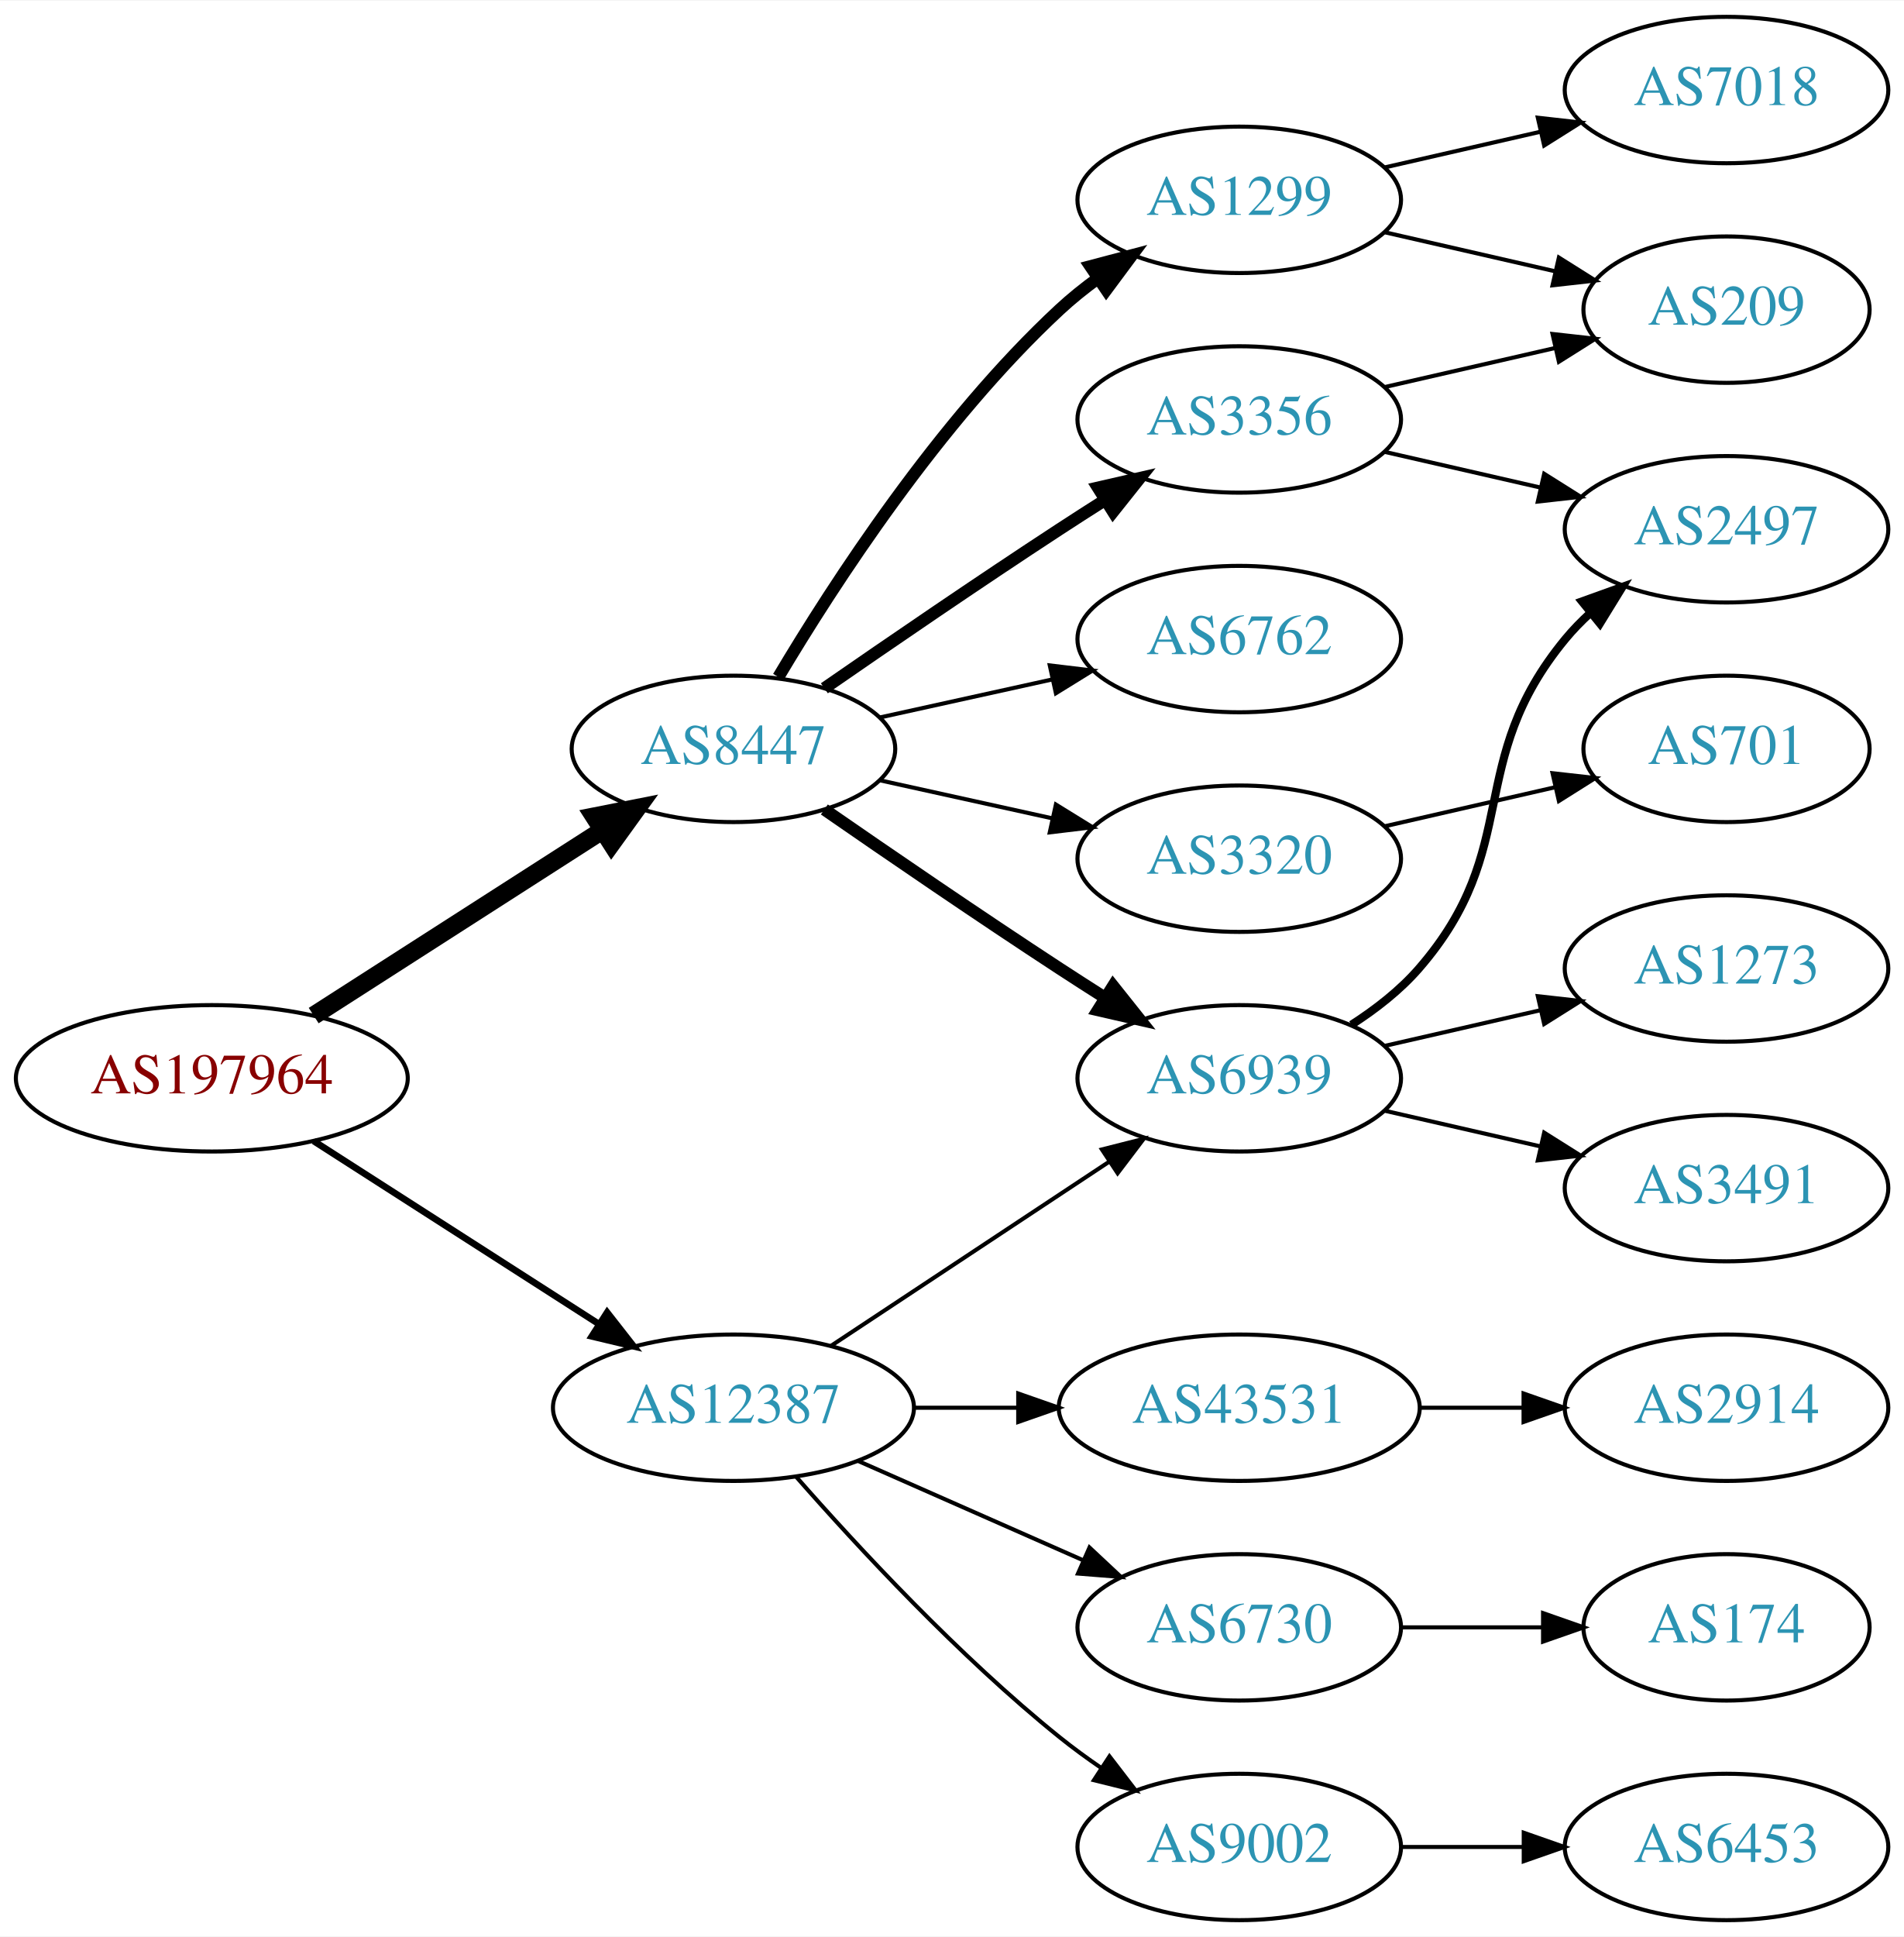
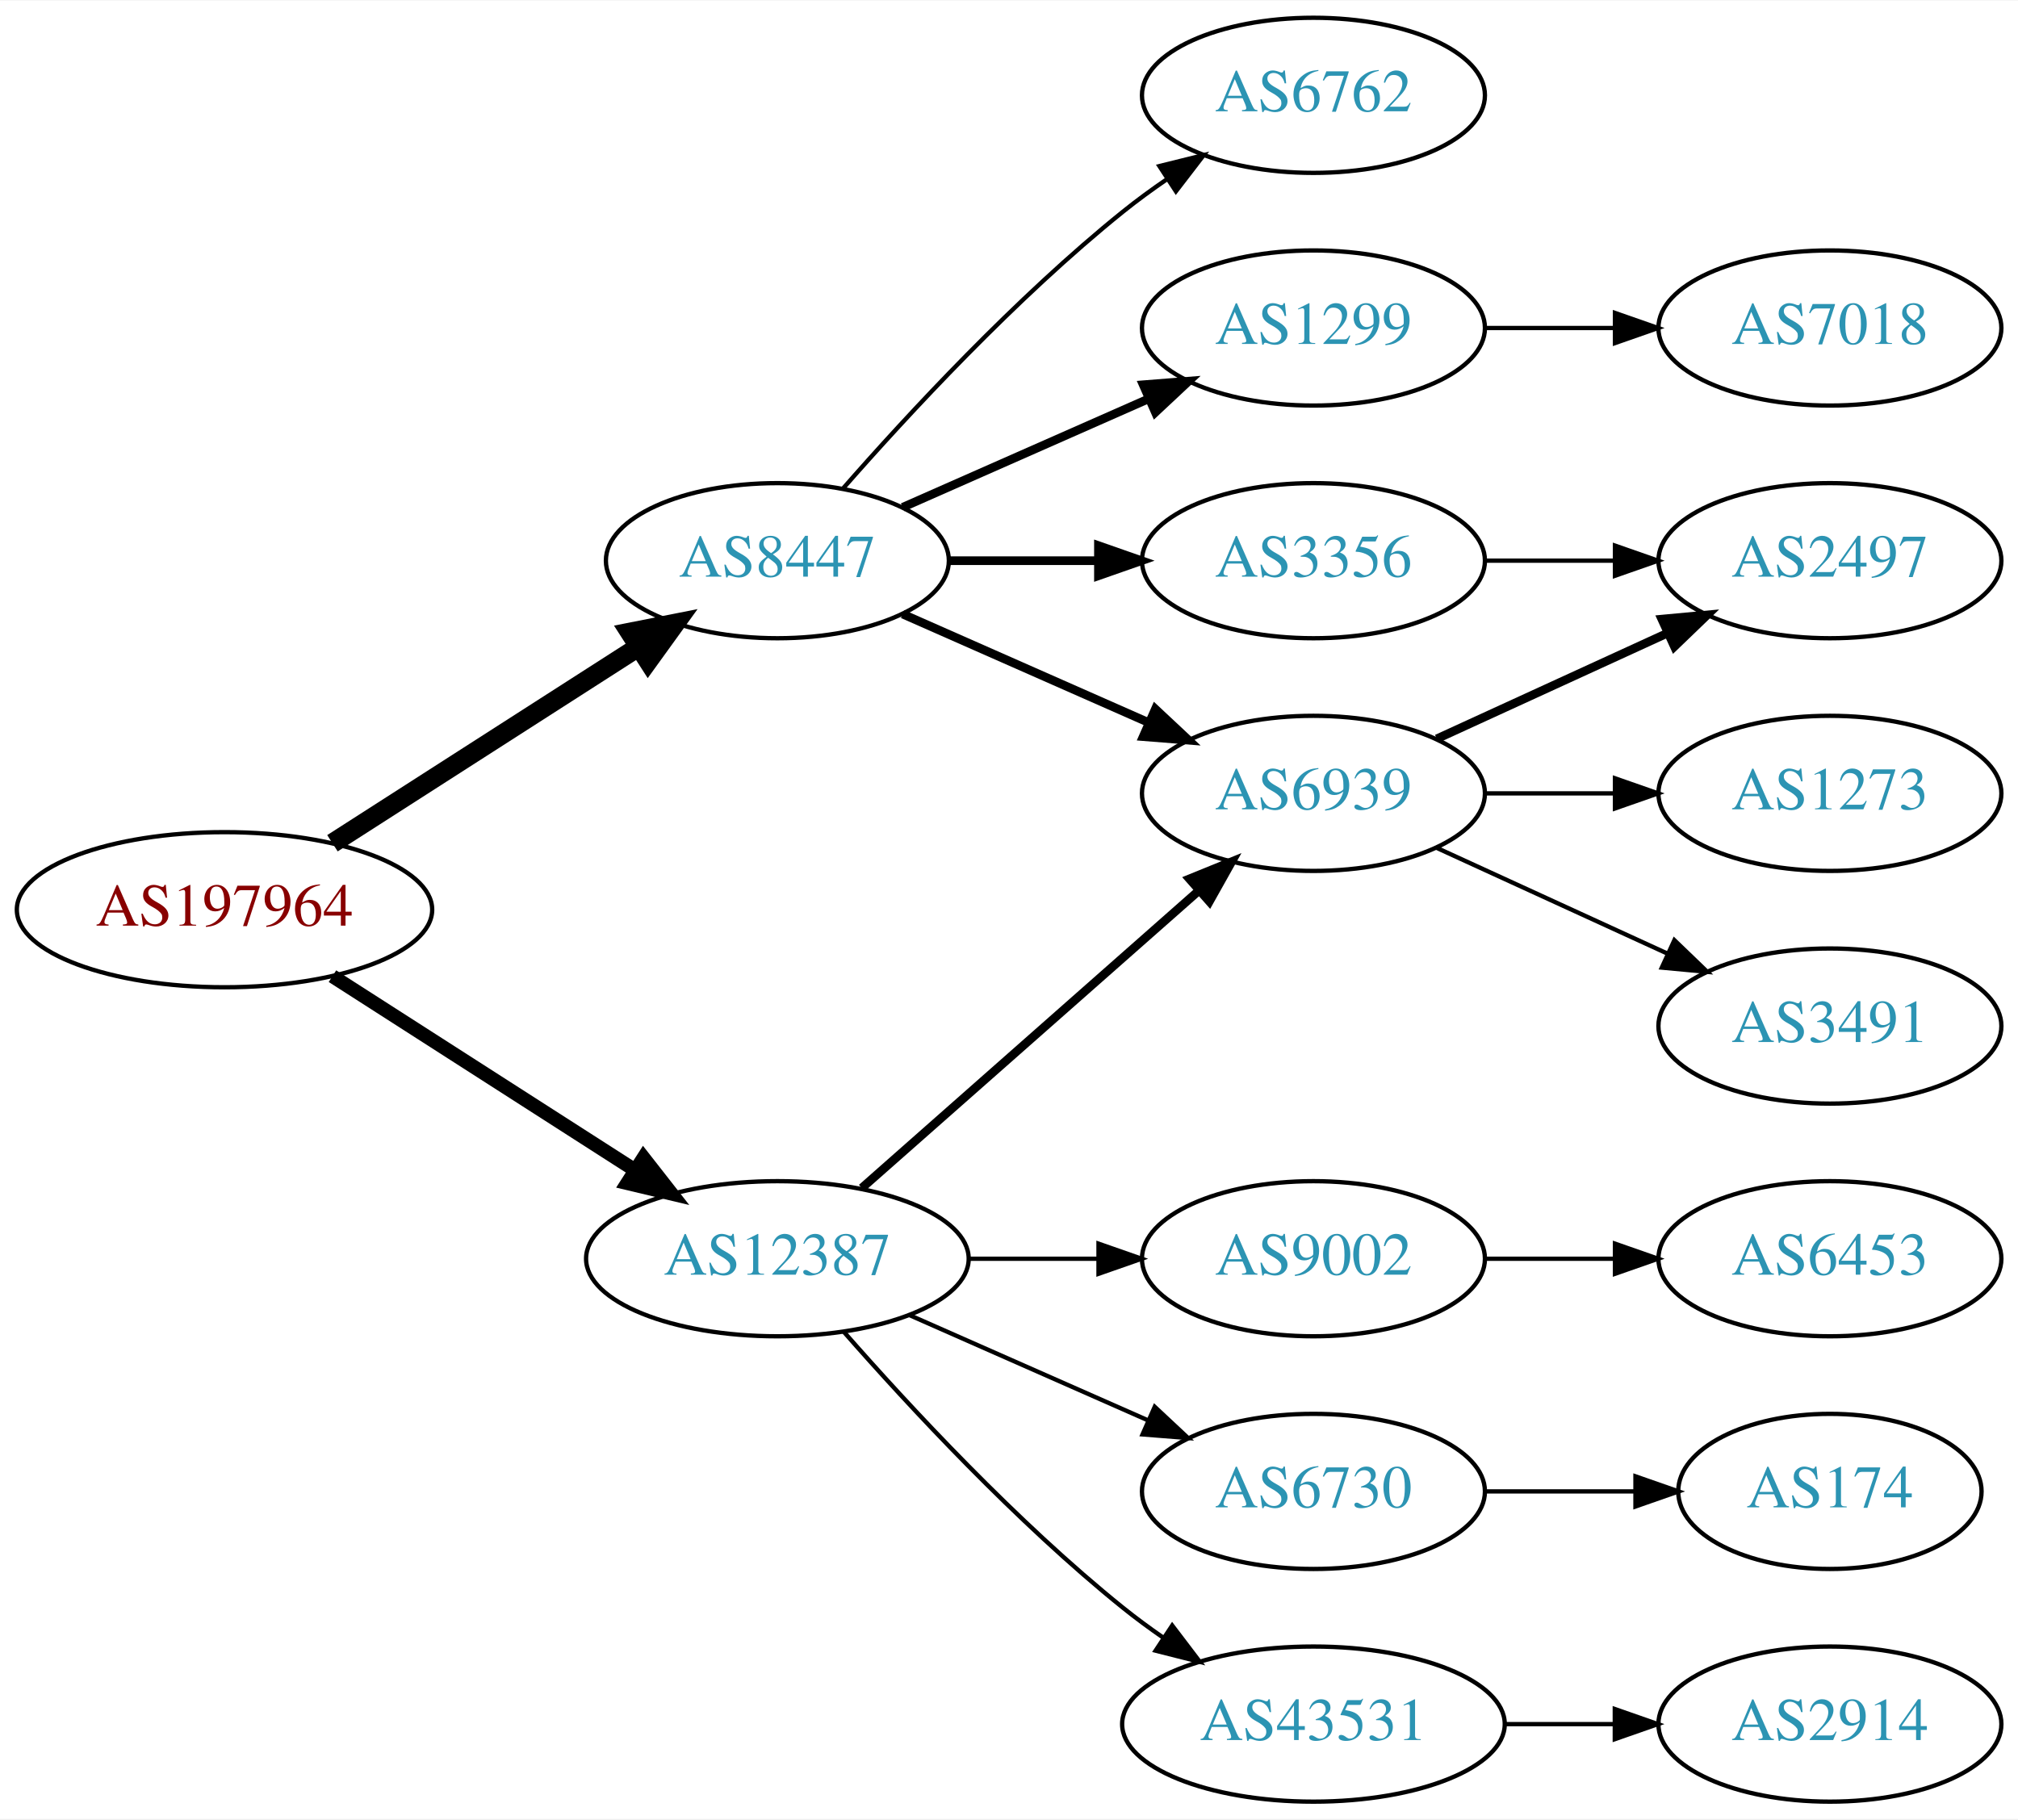
- <svg xmlns="http://www.w3.org/2000/svg" xmlns:xlink="http://www.w3.org/1999/xlink" width="468pt" height="476pt" viewBox="0.00 0.00 468.27 476.00">
-   <g id="graph0" class="graph" transform="scale(1 1) rotate(0) translate(4 472)">
-     <polygon fill="white" stroke="none" points="-4,4 -4,-472 464.269,-472 464.269,4 -4,4" />
+ <svg xmlns="http://www.w3.org/2000/svg" xmlns:xlink="http://www.w3.org/1999/xlink" width="468pt" height="422pt" viewBox="0.00 0.00 468.27 422.00">
+   <g id="graph0" class="graph" transform="scale(1 1) rotate(0) translate(4 418)">
+     <polygon fill="white" stroke="none" points="-4,4 -4,-418 464.269,-418 464.269,4 -4,4" />
    <g id="node1" class="node">
      <g id="a_node1">
        <a xlink:href="/asn/197964" xlink:title="AS197964 ~ Julius Blum GmbH [AT]">
          <ellipse fill="#ffffff" stroke="black" cx="48.096" cy="-207" rx="48.192" ry="18" />
          <text text-anchor="middle" x="48.096" y="-203.3" font-family="Times,serif" font-size="14.00" fill="#880000">AS197964</text>
        </a>
      </g>
    </g>
    <g id="node2" class="node">
      <g id="a_node2">
        <a xlink:href="/asn/8447" xlink:title="AS8447 ~ A1 Telekom Austria AG [AT]">
          <ellipse fill="#ffffff" stroke="black" cx="176.388" cy="-288" rx="39.794" ry="18" />
          <text text-anchor="middle" x="176.388" y="-284.3" font-family="Times,serif" font-size="14.00" fill="#2c94b3">AS8447</text>
        </a>
      </g>
    </g>
    <g id="edge1" class="edge">
      <path fill="none" stroke="black" stroke-width="4.5" d="M73.147,-222.426C93.276,-235.336 122.141,-253.849 144.071,-267.915" />
      <polygon fill="black" stroke="black" stroke-width="4.5" points="142.156,-271.364 152.7,-273.449 146.408,-264.736 142.156,-271.364" />
    </g>
    <g id="node3" class="node">
      <g id="a_node3">
        <a xlink:href="/asn/12387" xlink:title="AS12387 ~ TON Total optical Networks AG [CH]">
          <ellipse fill="#ffffff" stroke="black" cx="176.388" cy="-126" rx="44.393" ry="18" />
          <text text-anchor="middle" x="176.388" y="-122.3" font-family="Times,serif" font-size="14.00" fill="#2c94b3">AS12387</text>
        </a>
      </g>
    </g>
    <g id="edge2" class="edge">
-       <path fill="none" stroke="black" stroke-width="1.636" d="M73.147,-191.574C93.024,-178.826 121.421,-160.613 143.246,-146.615" />
-       <polygon fill="black" stroke="black" stroke-width="1.636" points="145.325,-149.439 151.853,-141.095 141.546,-143.547 145.325,-149.439" />
+       <path fill="none" stroke="black" stroke-width="3.214" d="M73.147,-191.574C93.024,-178.826 121.421,-160.613 143.246,-146.615" />
+       <polygon fill="black" stroke="black" stroke-width="3.214" points="145.325,-149.439 151.853,-141.095 141.546,-143.547 145.325,-149.439" />
    </g>
    <g id="node4" class="node">
      <g id="a_node4">
-         <a xlink:href="/asn/1299" xlink:title="AS1299 ~ Telia Carrier [EU]">
-           <ellipse fill="#ffffff" stroke="black" cx="300.78" cy="-423" rx="39.794" ry="18" />
-           <text text-anchor="middle" x="300.78" y="-419.3" font-family="Times,serif" font-size="14.00" fill="#2c94b3">AS1299</text>
+         <a xlink:href="/asn/6939" xlink:title="AS6939 ~ Hurricane Electric LLC [US]">
+           <ellipse fill="#ffffff" stroke="black" cx="300.78" cy="-234" rx="39.794" ry="18" />
+           <text text-anchor="middle" x="300.78" y="-230.3" font-family="Times,serif" font-size="14.00" fill="#2c94b3">AS6939</text>
        </a>
      </g>
    </g>
    <g id="edge3" class="edge">
-       <path fill="none" stroke="black" stroke-width="3" d="M187.433,-305.671C201.004,-328.472 226.937,-368.472 256.584,-396 259.49,-398.699 262.703,-401.28 266.027,-403.703" />
-       <polygon fill="black" stroke="black" stroke-width="3" points="264.162,-406.667 274.405,-409.375 268.087,-400.87 264.162,-406.667" />
+       <path fill="none" stroke="black" stroke-width="2" d="M205.467,-275.611C222.415,-268.134 244.212,-258.517 262.581,-250.412" />
+       <polygon fill="black" stroke="black" stroke-width="2" points="264.095,-253.57 271.831,-246.331 261.269,-247.166 264.095,-253.57" />
    </g>
    <g id="node5" class="node">
      <g id="a_node5">
-         <a xlink:href="/asn/6939" xlink:title="AS6939 ~ Hurricane Electric LLC [US]">
-           <ellipse fill="#ffffff" stroke="black" cx="300.78" cy="-207" rx="39.794" ry="18" />
-           <text text-anchor="middle" x="300.78" y="-203.3" font-family="Times,serif" font-size="14.00" fill="#2c94b3">AS6939</text>
+         <a xlink:href="/asn/3356" xlink:title="AS3356 ~ Level 3 Parent, LLC [US]">
+           <ellipse fill="#ffffff" stroke="black" cx="300.78" cy="-288" rx="39.794" ry="18" />
+           <text text-anchor="middle" x="300.78" y="-284.3" font-family="Times,serif" font-size="14.00" fill="#2c94b3">AS3356</text>
        </a>
      </g>
    </g>
    <g id="edge4" class="edge">
-       <path fill="none" stroke="black" stroke-width="3" d="M198.745,-273.099C214.596,-262.123 236.799,-246.921 256.584,-234 260.166,-231.661 263.936,-229.241 267.696,-226.856" />
-       <polygon fill="black" stroke="black" stroke-width="3" points="269.759,-229.693 276.357,-221.404 266.03,-223.769 269.759,-229.693" />
+       <path fill="none" stroke="black" stroke-width="2" d="M216.113,-288C227.052,-288 239.102,-288 250.568,-288" />
+       <polygon fill="black" stroke="black" stroke-width="2" points="250.886,-291.5 260.886,-288 250.886,-284.5 250.886,-291.5" />
    </g>
    <g id="node6" class="node">
      <g id="a_node6">
-         <a xlink:href="/asn/3356" xlink:title="AS3356 ~ Level 3 Parent, LLC [US]">
-           <ellipse fill="#ffffff" stroke="black" cx="300.78" cy="-369" rx="39.794" ry="18" />
-           <text text-anchor="middle" x="300.78" y="-365.3" font-family="Times,serif" font-size="14.00" fill="#2c94b3">AS3356</text>
+         <a xlink:href="/asn/1299" xlink:title="AS1299 ~ Telia Carrier [EU]">
+           <ellipse fill="#ffffff" stroke="black" cx="300.78" cy="-342" rx="39.794" ry="18" />
+           <text text-anchor="middle" x="300.78" y="-338.3" font-family="Times,serif" font-size="14.00" fill="#2c94b3">AS1299</text>
        </a>
      </g>
    </g>
    <g id="edge5" class="edge">
-       <path fill="none" stroke="black" stroke-width="3" d="M198.745,-302.901C214.596,-313.877 236.799,-329.079 256.584,-342 260.166,-344.339 263.936,-346.759 267.696,-349.144" />
-       <polygon fill="black" stroke="black" stroke-width="3" points="266.03,-352.231 276.357,-354.596 269.759,-346.307 266.03,-352.231" />
+       <path fill="none" stroke="black" stroke-width="2" d="M205.467,-300.389C222.415,-307.866 244.212,-317.483 262.581,-325.588" />
+       <polygon fill="black" stroke="black" stroke-width="2" points="261.269,-328.834 271.831,-329.669 264.095,-322.43 261.269,-328.834" />
    </g>
    <g id="node7" class="node">
      <g id="a_node7">
        <a xlink:href="/asn/6762" xlink:title="AS6762 ~ TELECOM ITALIA SPARKLE S.p.A. [IT]">
-           <ellipse fill="#ffffff" stroke="black" cx="300.78" cy="-315" rx="39.794" ry="18" />
-           <text text-anchor="middle" x="300.78" y="-311.3" font-family="Times,serif" font-size="14.00" fill="#2c94b3">AS6762</text>
+           <ellipse fill="#ffffff" stroke="black" cx="300.78" cy="-396" rx="39.794" ry="18" />
+           <text text-anchor="middle" x="300.78" y="-392.3" font-family="Times,serif" font-size="14.00" fill="#2c94b3">AS6762</text>
        </a>
      </g>
    </g>
    <g id="edge6" class="edge">
-       <path fill="none" stroke="black" d="M212.46,-295.737C225.647,-298.646 240.827,-301.995 254.793,-305.076" />
-       <polygon fill="black" stroke="black" points="254.183,-308.525 264.702,-307.262 255.691,-301.69 254.183,-308.525" />
-     </g>
-     <g id="node8" class="node">
-       <g id="a_node8">
-         <a xlink:href="/asn/3320" xlink:title="AS3320 ~ DTAG [DE]">
-           <ellipse fill="#ffffff" stroke="black" cx="300.78" cy="-261" rx="39.794" ry="18" />
-           <text text-anchor="middle" x="300.78" y="-257.3" font-family="Times,serif" font-size="14.00" fill="#2c94b3">AS3320</text>
-         </a>
-       </g>
-     </g>
-     <g id="edge7" class="edge">
-       <path fill="none" stroke="black" d="M212.46,-280.263C225.647,-277.354 240.827,-274.005 254.793,-270.924" />
-       <polygon fill="black" stroke="black" points="255.691,-274.31 264.702,-268.738 254.183,-267.475 255.691,-274.31" />
-     </g>
-     <g id="edge19" class="edge">
-       <path fill="none" stroke="black" d="M200.409,-141.235C219.762,-154.044 247.598,-172.466 268.888,-186.555" />
-       <polygon fill="black" stroke="black" points="267.005,-189.506 277.275,-192.107 270.868,-183.669 267.005,-189.506" />
-     </g>
-     <g id="node15" class="node">
-       <g id="a_node15">
-         <a xlink:href="/asn/9002" xlink:title="AS9002 ~ RETN Limited [EU]">
-           <ellipse fill="#ffffff" stroke="black" cx="300.78" cy="-18" rx="39.794" ry="18" />
-           <text text-anchor="middle" x="300.78" y="-14.3" font-family="Times,serif" font-size="14.00" fill="#2c94b3">AS9002</text>
-         </a>
-       </g>
-     </g>
-     <g id="edge16" class="edge">
-       <path fill="none" stroke="black" d="M191.82,-109.017C206.952,-91.772 231.916,-64.852 256.584,-45 259.839,-42.38 263.364,-39.808 266.949,-37.354" />
-       <polygon fill="black" stroke="black" points="268.867,-40.281 275.321,-31.879 265.036,-34.423 268.867,-40.281" />
-     </g>
-     <g id="node16" class="node">
-       <g id="a_node16">
-         <a xlink:href="/asn/43531" xlink:title="AS43531 ~ IX Reach Ltd [GB]">
-           <ellipse fill="#ffffff" stroke="black" cx="300.78" cy="-126" rx="44.393" ry="18" />
-           <text text-anchor="middle" x="300.78" y="-122.3" font-family="Times,serif" font-size="14.00" fill="#2c94b3">AS43531</text>
-         </a>
-       </g>
-     </g>
-     <g id="edge17" class="edge">
-       <path fill="none" stroke="black" d="M220.883,-126C229.089,-126 237.761,-126 246.233,-126" />
-       <polygon fill="black" stroke="black" points="246.424,-129.5 256.424,-126 246.424,-122.5 246.424,-129.5" />
-     </g>
-     <g id="node17" class="node">
-       <g id="a_node17">
+       <path fill="none" stroke="black" d="M191.54,-304.663C206.641,-321.894 231.762,-349.024 256.584,-369 259.839,-371.62 263.364,-374.192 266.949,-376.646" />
+       <polygon fill="black" stroke="black" points="265.036,-379.577 275.321,-382.121 268.867,-373.719 265.036,-379.577" />
+     </g>
+     <g id="edge13" class="edge">
+       <path fill="none" stroke="black" stroke-width="2" d="M195.976,-142.403C216.794,-160.772 250.67,-190.665 274.029,-211.278" />
+       <polygon fill="black" stroke="black" stroke-width="2" points="272.001,-214.156 281.815,-218.148 276.632,-208.907 272.001,-214.156" />
+     </g>
+     <g id="node12" class="node">
+       <g id="a_node12">
        <a xlink:href="/asn/6730" xlink:title="AS6730 ~ Sunrise Communications AG [CH]">
          <ellipse fill="#ffffff" stroke="black" cx="300.78" cy="-72" rx="39.794" ry="18" />
          <text text-anchor="middle" x="300.78" y="-68.3" font-family="Times,serif" font-size="14.00" fill="#2c94b3">AS6730</text>
        </a>
      </g>
    </g>
-     <g id="edge18" class="edge">
+     <g id="edge12" class="edge">
      <path fill="none" stroke="black" d="M207.015,-112.928C223.61,-105.607 244.469,-96.403 262.203,-88.579" />
      <polygon fill="black" stroke="black" points="263.95,-91.634 271.686,-84.395 261.124,-85.23 263.95,-91.634" />
    </g>
+     <g id="node13" class="node">
+       <g id="a_node13">
+         <a xlink:href="/asn/43531" xlink:title="AS43531 ~ IX Reach Ltd [GB]">
+           <ellipse fill="#ffffff" stroke="black" cx="300.78" cy="-18" rx="44.393" ry="18" />
+           <text text-anchor="middle" x="300.78" y="-14.3" font-family="Times,serif" font-size="14.00" fill="#2c94b3">AS43531</text>
+         </a>
+       </g>
+     </g>
+     <g id="edge14" class="edge">
+       <path fill="none" stroke="black" d="M191.82,-109.017C206.952,-91.772 231.916,-64.852 256.584,-45 259.512,-42.644 262.658,-40.325 265.87,-38.098" />
+       <polygon fill="black" stroke="black" points="268.005,-40.882 274.418,-32.448 264.145,-35.042 268.005,-40.882" />
+     </g>
+     <g id="node14" class="node">
+       <g id="a_node14">
+         <a xlink:href="/asn/9002" xlink:title="AS9002 ~ RETN Limited [EU]">
+           <ellipse fill="#ffffff" stroke="black" cx="300.78" cy="-126" rx="39.794" ry="18" />
+           <text text-anchor="middle" x="300.78" y="-122.3" font-family="Times,serif" font-size="14.00" fill="#2c94b3">AS9002</text>
+         </a>
+       </g>
+     </g>
+     <g id="edge15" class="edge">
+       <path fill="none" stroke="black" d="M220.883,-126C230.572,-126 240.909,-126 250.802,-126" />
+       <polygon fill="black" stroke="black" points="250.904,-129.5 260.904,-126 250.904,-122.5 250.904,-129.5" />
+     </g>
+     <g id="node8" class="node">
+       <g id="a_node8">
+         <a xlink:href="/asn/2497" xlink:title="AS2497 ~ Internet Initiative Japan Inc. [JP]">
+           <ellipse fill="#ffffff" stroke="black" cx="420.622" cy="-288" rx="39.794" ry="18" />
+           <text text-anchor="middle" x="420.622" y="-284.3" font-family="Times,serif" font-size="14.00" fill="#2c94b3">AS2497</text>
+         </a>
+       </g>
+     </g>
+     <g id="edge7" class="edge">
+       <path fill="none" stroke="black" stroke-width="2" d="M329.409,-246.661C345.366,-253.973 365.636,-263.261 382.919,-271.181" />
+       <polygon fill="black" stroke="black" stroke-width="2" points="381.617,-274.435 392.167,-275.419 384.534,-268.071 381.617,-274.435" />
+     </g>
    <g id="node9" class="node">
      <g id="a_node9">
-         <a xlink:href="/asn/7018" xlink:title="AS7018 ~ AT&amp;T Services, Inc. [US]">
-           <ellipse fill="#ffffff" stroke="black" cx="420.622" cy="-450" rx="39.794" ry="18" />
-           <text text-anchor="middle" x="420.622" y="-446.3" font-family="Times,serif" font-size="14.00" fill="#2c94b3">AS7018</text>
-         </a>
-       </g>
-     </g>
-     <g id="edge8" class="edge">
-       <path fill="none" stroke="black" d="M336.499,-430.955C348.499,-433.704 362.12,-436.825 374.812,-439.733" />
-       <polygon fill="black" stroke="black" points="374.215,-443.187 384.744,-442.009 375.778,-436.364 374.215,-443.187" />
-     </g>
-     <g id="node10" class="node">
-       <g id="a_node10">
-         <a xlink:href="/asn/209" xlink:title="AS209 ~ CenturyLink Communications, LLC [US]">
-           <ellipse fill="#ffffff" stroke="black" cx="420.622" cy="-396" rx="35.194" ry="18" />
-           <text text-anchor="middle" x="420.622" y="-392.3" font-family="Times,serif" font-size="14.00" fill="#2c94b3">AS209</text>
-         </a>
-       </g>
-     </g>
-     <g id="edge9" class="edge">
-       <path fill="none" stroke="black" d="M336.499,-415.045C349.592,-412.045 364.614,-408.604 378.255,-405.478" />
-       <polygon fill="black" stroke="black" points="379.396,-408.807 388.362,-403.162 377.833,-401.984 379.396,-408.807" />
-     </g>
-     <g id="node11" class="node">
-       <g id="a_node11">
        <a xlink:href="/asn/1273" xlink:title="AS1273 ~ Vodafone Group PLC [EU]">
          <ellipse fill="#ffffff" stroke="black" cx="420.622" cy="-234" rx="39.794" ry="18" />
          <text text-anchor="middle" x="420.622" y="-230.3" font-family="Times,serif" font-size="14.00" fill="#2c94b3">AS1273</text>
        </a>
      </g>
    </g>
-     <g id="edge10" class="edge">
-       <path fill="none" stroke="black" d="M336.499,-214.955C348.499,-217.704 362.12,-220.825 374.812,-223.733" />
-       <polygon fill="black" stroke="black" points="374.215,-227.187 384.744,-226.009 375.778,-220.364 374.215,-227.187" />
-     </g>
-     <g id="node12" class="node">
-       <g id="a_node12">
-         <a xlink:href="/asn/2497" xlink:title="AS2497 ~ Internet Initiative Japan Inc. [JP]">
-           <ellipse fill="#ffffff" stroke="black" cx="420.622" cy="-342" rx="39.794" ry="18" />
-           <text text-anchor="middle" x="420.622" y="-338.3" font-family="Times,serif" font-size="14.00" fill="#2c94b3">AS2497</text>
-         </a>
-       </g>
-     </g>
-     <g id="edge11" class="edge">
-       <path fill="none" stroke="black" stroke-width="2" d="M328.378,-220.164C334.378,-224.019 340.336,-228.659 344.976,-234 370.81,-263.742 355.911,-284.606 380.976,-315 382.831,-317.25 384.918,-319.396 387.137,-321.424" />
-       <polygon fill="black" stroke="black" stroke-width="2" points="385.072,-324.256 395.041,-327.844 389.485,-318.823 385.072,-324.256" />
-     </g>
-     <g id="node13" class="node">
-       <g id="a_node13">
+     <g id="edge8" class="edge">
+       <path fill="none" stroke="black" d="M340.692,-234C350.246,-234 360.595,-234 370.558,-234" />
+       <polygon fill="black" stroke="black" points="370.751,-237.5 380.75,-234 370.75,-230.5 370.751,-237.5" />
+     </g>
+     <g id="node10" class="node">
+       <g id="a_node10">
        <a xlink:href="/asn/3491" xlink:title="AS3491 ~ PCCW Global, Inc. [US]">
          <ellipse fill="#ffffff" stroke="black" cx="420.622" cy="-180" rx="39.794" ry="18" />
          <text text-anchor="middle" x="420.622" y="-176.3" font-family="Times,serif" font-size="14.00" fill="#2c94b3">AS3491</text>
        </a>
      </g>
    </g>
-     <g id="edge12" class="edge">
-       <path fill="none" stroke="black" d="M336.499,-199.045C348.499,-196.296 362.12,-193.175 374.812,-190.267" />
-       <polygon fill="black" stroke="black" points="375.778,-193.636 384.744,-187.991 374.215,-186.813 375.778,-193.636" />
-     </g>
-     <g id="edge14" class="edge">
-       <path fill="none" stroke="black" d="M336.499,-376.955C349.592,-379.955 364.614,-383.396 378.255,-386.522" />
-       <polygon fill="black" stroke="black" points="377.833,-390.016 388.362,-388.838 379.396,-383.193 377.833,-390.016" />
-     </g>
-     <g id="edge13" class="edge">
-       <path fill="none" stroke="black" d="M336.499,-361.045C348.499,-358.296 362.12,-355.175 374.812,-352.267" />
-       <polygon fill="black" stroke="black" points="375.778,-355.636 384.744,-349.991 374.215,-348.813 375.778,-355.636" />
-     </g>
-     <g id="node14" class="node">
-       <g id="a_node14">
-         <a xlink:href="/asn/701" xlink:title="AS701 ~ UUNET [US]">
-           <ellipse fill="#ffffff" stroke="black" cx="420.622" cy="-288" rx="35.194" ry="18" />
-           <text text-anchor="middle" x="420.622" y="-284.3" font-family="Times,serif" font-size="14.00" fill="#2c94b3">AS701</text>
-         </a>
-       </g>
-     </g>
-     <g id="edge15" class="edge">
-       <path fill="none" stroke="black" d="M336.499,-268.955C349.592,-271.955 364.614,-275.396 378.255,-278.522" />
-       <polygon fill="black" stroke="black" points="377.833,-282.016 388.362,-280.838 379.396,-275.193 377.833,-282.016" />
-     </g>
-     <g id="node18" class="node">
-       <g id="a_node18">
-         <a xlink:href="/asn/6453" xlink:title="AS6453 ~ TATA COMMUNICATIONS (AMERICA) INC [US]">
-           <ellipse fill="#ffffff" stroke="black" cx="420.622" cy="-18" rx="39.794" ry="18" />
-           <text text-anchor="middle" x="420.622" y="-14.3" font-family="Times,serif" font-size="14.00" fill="#2c94b3">AS6453</text>
-         </a>
-       </g>
-     </g>
-     <g id="edge20" class="edge">
-       <path fill="none" stroke="black" d="M340.692,-18C350.246,-18 360.595,-18 370.558,-18" />
-       <polygon fill="black" stroke="black" points="370.751,-21.5 380.75,-18 370.75,-14.5 370.751,-21.5" />
-     </g>
-     <g id="node19" class="node">
-       <g id="a_node19">
-         <a xlink:href="/asn/2914" xlink:title="AS2914 ~ NTT America, Inc. [US]">
-           <ellipse fill="#ffffff" stroke="black" cx="420.622" cy="-126" rx="39.794" ry="18" />
-           <text text-anchor="middle" x="420.622" y="-122.3" font-family="Times,serif" font-size="14.00" fill="#2c94b3">AS2914</text>
-         </a>
-       </g>
-     </g>
-     <g id="edge21" class="edge">
-       <path fill="none" stroke="black" d="M344.991,-126C353.303,-126 362.066,-126 370.548,-126" />
-       <polygon fill="black" stroke="black" points="370.707,-129.5 380.707,-126 370.707,-122.5 370.707,-129.5" />
-     </g>
-     <g id="node20" class="node">
-       <g id="a_node20">
+     <g id="edge9" class="edge">
+       <path fill="none" stroke="black" d="M329.409,-221.339C345.366,-214.027 365.636,-204.739 382.919,-196.819" />
+       <polygon fill="black" stroke="black" points="384.534,-199.929 392.167,-192.581 381.617,-193.565 384.534,-199.929" />
+     </g>
+     <g id="edge10" class="edge">
+       <path fill="none" stroke="black" d="M340.692,-288C350.246,-288 360.595,-288 370.558,-288" />
+       <polygon fill="black" stroke="black" points="370.751,-291.5 380.75,-288 370.75,-284.5 370.751,-291.5" />
+     </g>
+     <g id="node11" class="node">
+       <g id="a_node11">
+         <a xlink:href="/asn/7018" xlink:title="AS7018 ~ AT&amp;T Services, Inc. [US]">
+           <ellipse fill="#ffffff" stroke="black" cx="420.622" cy="-342" rx="39.794" ry="18" />
+           <text text-anchor="middle" x="420.622" y="-338.3" font-family="Times,serif" font-size="14.00" fill="#2c94b3">AS7018</text>
+         </a>
+       </g>
+     </g>
+     <g id="edge11" class="edge">
+       <path fill="none" stroke="black" d="M340.692,-342C350.246,-342 360.595,-342 370.558,-342" />
+       <polygon fill="black" stroke="black" points="370.751,-345.5 380.75,-342 370.75,-338.5 370.751,-345.5" />
+     </g>
+     <g id="node15" class="node">
+       <g id="a_node15">
        <a xlink:href="/asn/174" xlink:title="AS174 ~ Cogent Communications [US]">
          <ellipse fill="#ffffff" stroke="black" cx="420.622" cy="-72" rx="35.194" ry="18" />
          <text text-anchor="middle" x="420.622" y="-68.3" font-family="Times,serif" font-size="14.00" fill="#2c94b3">AS174</text>
        </a>
      </g>
    </g>
-     <g id="edge22" class="edge">
+     <g id="edge16" class="edge">
      <path fill="none" stroke="black" d="M340.692,-72C351.779,-72 363.939,-72 375.321,-72" />
      <polygon fill="black" stroke="black" points="375.503,-75.5 385.503,-72 375.503,-68.5 375.503,-75.5" />
    </g>
+     <g id="node16" class="node">
+       <g id="a_node16">
+         <a xlink:href="/asn/2914" xlink:title="AS2914 ~ NTT America, Inc. [US]">
+           <ellipse fill="#ffffff" stroke="black" cx="420.622" cy="-18" rx="39.794" ry="18" />
+           <text text-anchor="middle" x="420.622" y="-14.3" font-family="Times,serif" font-size="14.00" fill="#2c94b3">AS2914</text>
+         </a>
+       </g>
+     </g>
+     <g id="edge17" class="edge">
+       <path fill="none" stroke="black" d="M344.991,-18C353.303,-18 362.066,-18 370.548,-18" />
+       <polygon fill="black" stroke="black" points="370.707,-21.5 380.707,-18 370.707,-14.5 370.707,-21.5" />
+     </g>
+     <g id="node17" class="node">
+       <g id="a_node17">
+         <a xlink:href="/asn/6453" xlink:title="AS6453 ~ TATA COMMUNICATIONS (AMERICA) INC [US]">
+           <ellipse fill="#ffffff" stroke="black" cx="420.622" cy="-126" rx="39.794" ry="18" />
+           <text text-anchor="middle" x="420.622" y="-122.3" font-family="Times,serif" font-size="14.00" fill="#2c94b3">AS6453</text>
+         </a>
+       </g>
+     </g>
+     <g id="edge18" class="edge">
+       <path fill="none" stroke="black" d="M340.692,-126C350.246,-126 360.595,-126 370.558,-126" />
+       <polygon fill="black" stroke="black" points="370.751,-129.5 380.75,-126 370.75,-122.5 370.751,-129.5" />
+     </g>
  </g>
</svg>
